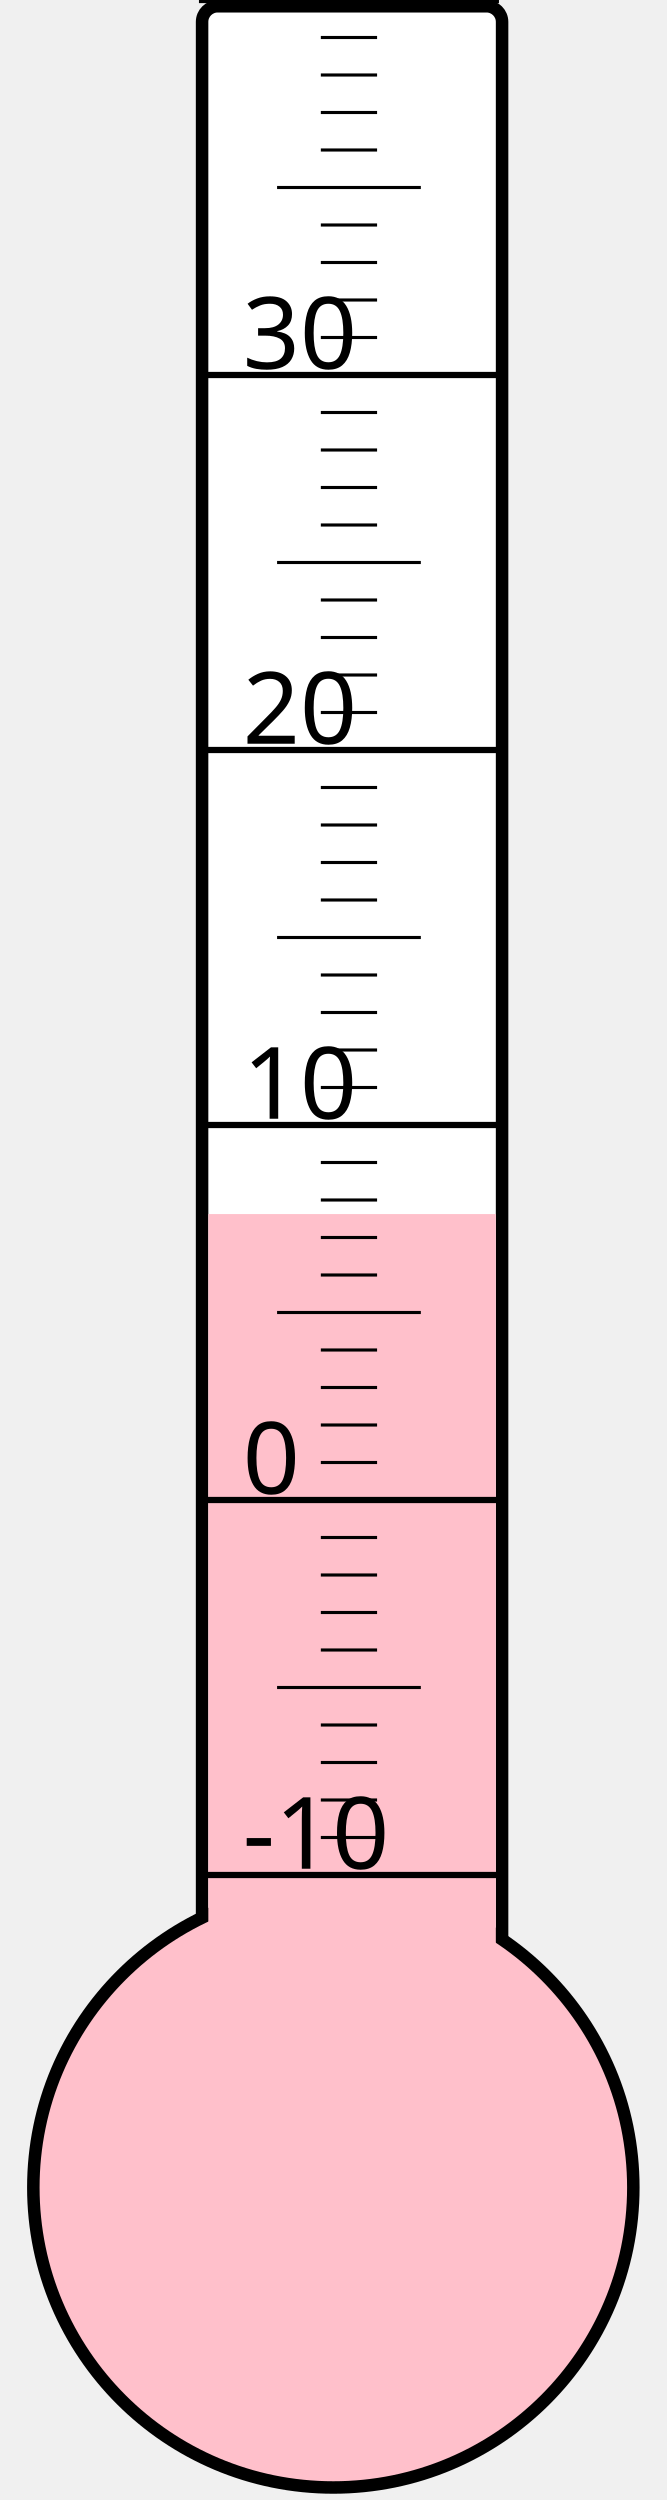
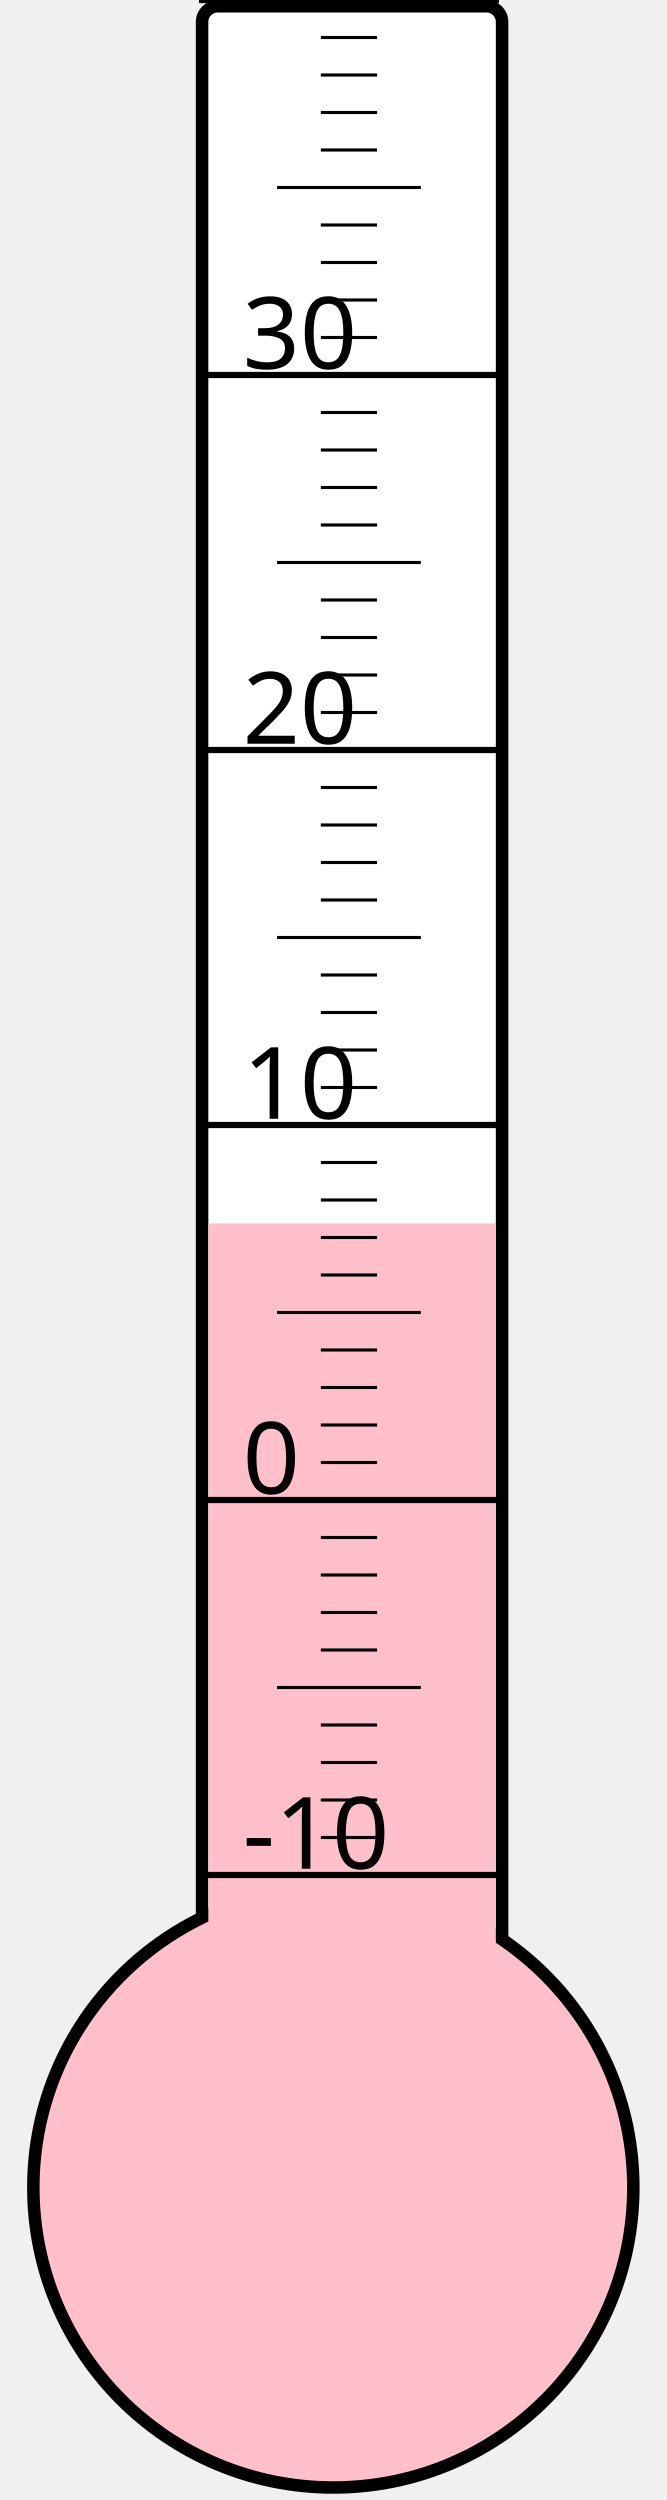
<svg xmlns="http://www.w3.org/2000/svg" width="40px" height="150px" viewBox="0 0 200 800">
  <rect width="200" height="800" x="0" y="0" style="fill: #ffffeb; fill-opacity: 0;" />
  <rect width="96" height="680" x="58" y="2" rx="5" ry="5" style="fill: white; fill-opacity: 1; stroke: black; stroke-width: 4;" />
  <circle cx="100" cy="700" r="96" style="fill: pink; stroke: black; stroke-width: 4;" />
-   <rect width="92" height="311.5" x="60" y="388.5" style="fill: pink; fill-opacity: 1; stroke-width: 0;" />
+   <rect width="92" height="308.5" x="60" y="391.5" style="fill: pink; fill-opacity: 1; stroke-width: 0;" />
  <text x="71" y="598" style="font-family: sans-serif; font-size: 24pt;">-10</text>
  <text x="71" y="478" style="font-family: sans-serif; font-size: 24pt;">0</text>
  <text x="71" y="358" style="font-family: sans-serif; font-size: 24pt;">10</text>
  <text x="71" y="238" style="font-family: sans-serif; font-size: 24pt;">20</text>
  <text x="71" y="118" style="font-family: sans-serif; font-size: 24pt;">30</text>
  <g style="stroke: black;">
    <line x1="57" y1="600" x2="153" y2="600" style="stroke-width: 2;" />
    <line x1="96" y1="588" x2="114" y2="588" style="stroke-width: 1;" />
    <line x1="96" y1="576" x2="114" y2="576" style="stroke-width: 1;" />
    <line x1="96" y1="564" x2="114" y2="564" style="stroke-width: 1;" />
    <line x1="96" y1="552" x2="114" y2="552" style="stroke-width: 1;" />
    <line x1="82" y1="540" x2="128" y2="540" style="stroke-width: 1;" />
    <line x1="96" y1="528" x2="114" y2="528" style="stroke-width: 1;" />
    <line x1="96" y1="516" x2="114" y2="516" style="stroke-width: 1;" />
    <line x1="96" y1="504" x2="114" y2="504" style="stroke-width: 1;" />
    <line x1="96" y1="492" x2="114" y2="492" style="stroke-width: 1;" />
    <line x1="57" y1="480" x2="153" y2="480" style="stroke-width: 2;" />
    <line x1="96" y1="468" x2="114" y2="468" style="stroke-width: 1;" />
    <line x1="96" y1="456" x2="114" y2="456" style="stroke-width: 1;" />
    <line x1="96" y1="444" x2="114" y2="444" style="stroke-width: 1;" />
    <line x1="96" y1="432" x2="114" y2="432" style="stroke-width: 1;" />
    <line x1="82" y1="420" x2="128" y2="420" style="stroke-width: 1;" />
    <line x1="96" y1="408" x2="114" y2="408" style="stroke-width: 1;" />
    <line x1="96" y1="396" x2="114" y2="396" style="stroke-width: 1;" />
    <line x1="96" y1="384" x2="114" y2="384" style="stroke-width: 1;" />
    <line x1="96" y1="372" x2="114" y2="372" style="stroke-width: 1;" />
    <line x1="57" y1="360" x2="153" y2="360" style="stroke-width: 2;" />
    <line x1="96" y1="348" x2="114" y2="348" style="stroke-width: 1;" />
    <line x1="96" y1="336" x2="114" y2="336" style="stroke-width: 1;" />
    <line x1="96" y1="324" x2="114" y2="324" style="stroke-width: 1;" />
    <line x1="96" y1="312" x2="114" y2="312" style="stroke-width: 1;" />
    <line x1="82" y1="300" x2="128" y2="300" style="stroke-width: 1;" />
    <line x1="96" y1="288" x2="114" y2="288" style="stroke-width: 1;" />
    <line x1="96" y1="276" x2="114" y2="276" style="stroke-width: 1;" />
    <line x1="96" y1="264" x2="114" y2="264" style="stroke-width: 1;" />
    <line x1="96" y1="252" x2="114" y2="252" style="stroke-width: 1;" />
    <line x1="57" y1="240" x2="153" y2="240" style="stroke-width: 2;" />
    <line x1="96" y1="228" x2="114" y2="228" style="stroke-width: 1;" />
    <line x1="96" y1="216" x2="114" y2="216" style="stroke-width: 1;" />
    <line x1="96" y1="204" x2="114" y2="204" style="stroke-width: 1;" />
    <line x1="96" y1="192" x2="114" y2="192" style="stroke-width: 1;" />
    <line x1="82" y1="180" x2="128" y2="180" style="stroke-width: 1;" />
    <line x1="96" y1="168" x2="114" y2="168" style="stroke-width: 1;" />
    <line x1="96" y1="156" x2="114" y2="156" style="stroke-width: 1;" />
    <line x1="96" y1="144" x2="114" y2="144" style="stroke-width: 1;" />
    <line x1="96" y1="132" x2="114" y2="132" style="stroke-width: 1;" />
    <line x1="57" y1="120" x2="153" y2="120" style="stroke-width: 2;" />
    <line x1="96" y1="108" x2="114" y2="108" style="stroke-width: 1;" />
    <line x1="96" y1="96" x2="114" y2="96" style="stroke-width: 1;" />
    <line x1="96" y1="84" x2="114" y2="84" style="stroke-width: 1;" />
    <line x1="96" y1="72" x2="114" y2="72" style="stroke-width: 1;" />
    <line x1="82" y1="60" x2="128" y2="60" style="stroke-width: 1;" />
    <line x1="96" y1="48" x2="114" y2="48" style="stroke-width: 1;" />
    <line x1="96" y1="36" x2="114" y2="36" style="stroke-width: 1;" />
    <line x1="96" y1="24" x2="114" y2="24" style="stroke-width: 1;" />
    <line x1="96" y1="12" x2="114" y2="12" style="stroke-width: 1;" />
    <line x1="57" y1="0" x2="153" y2="0" style="stroke-width: 2;" />
  </g>
</svg>
